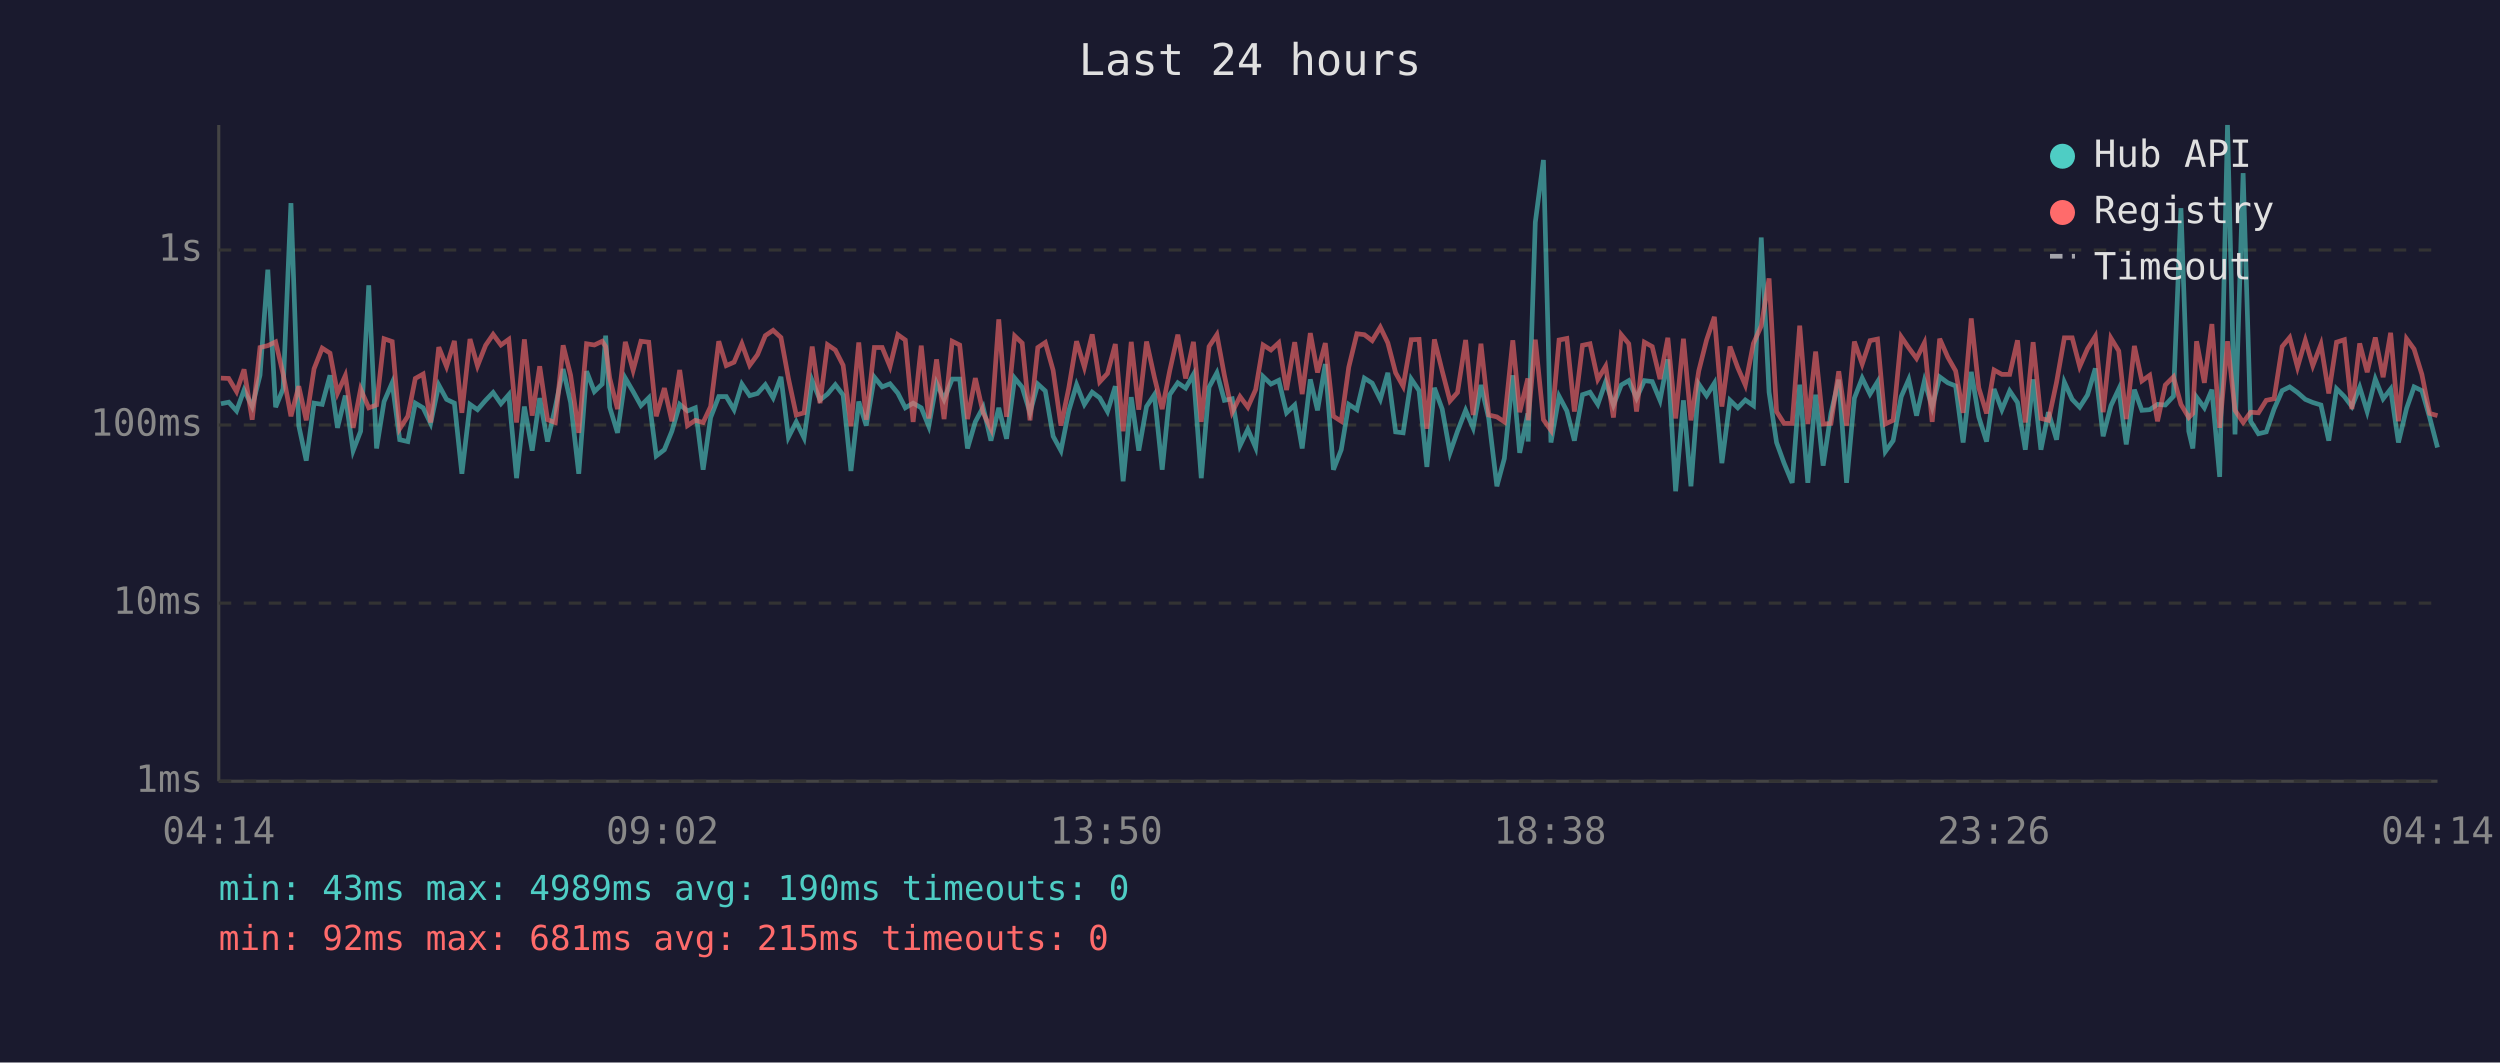
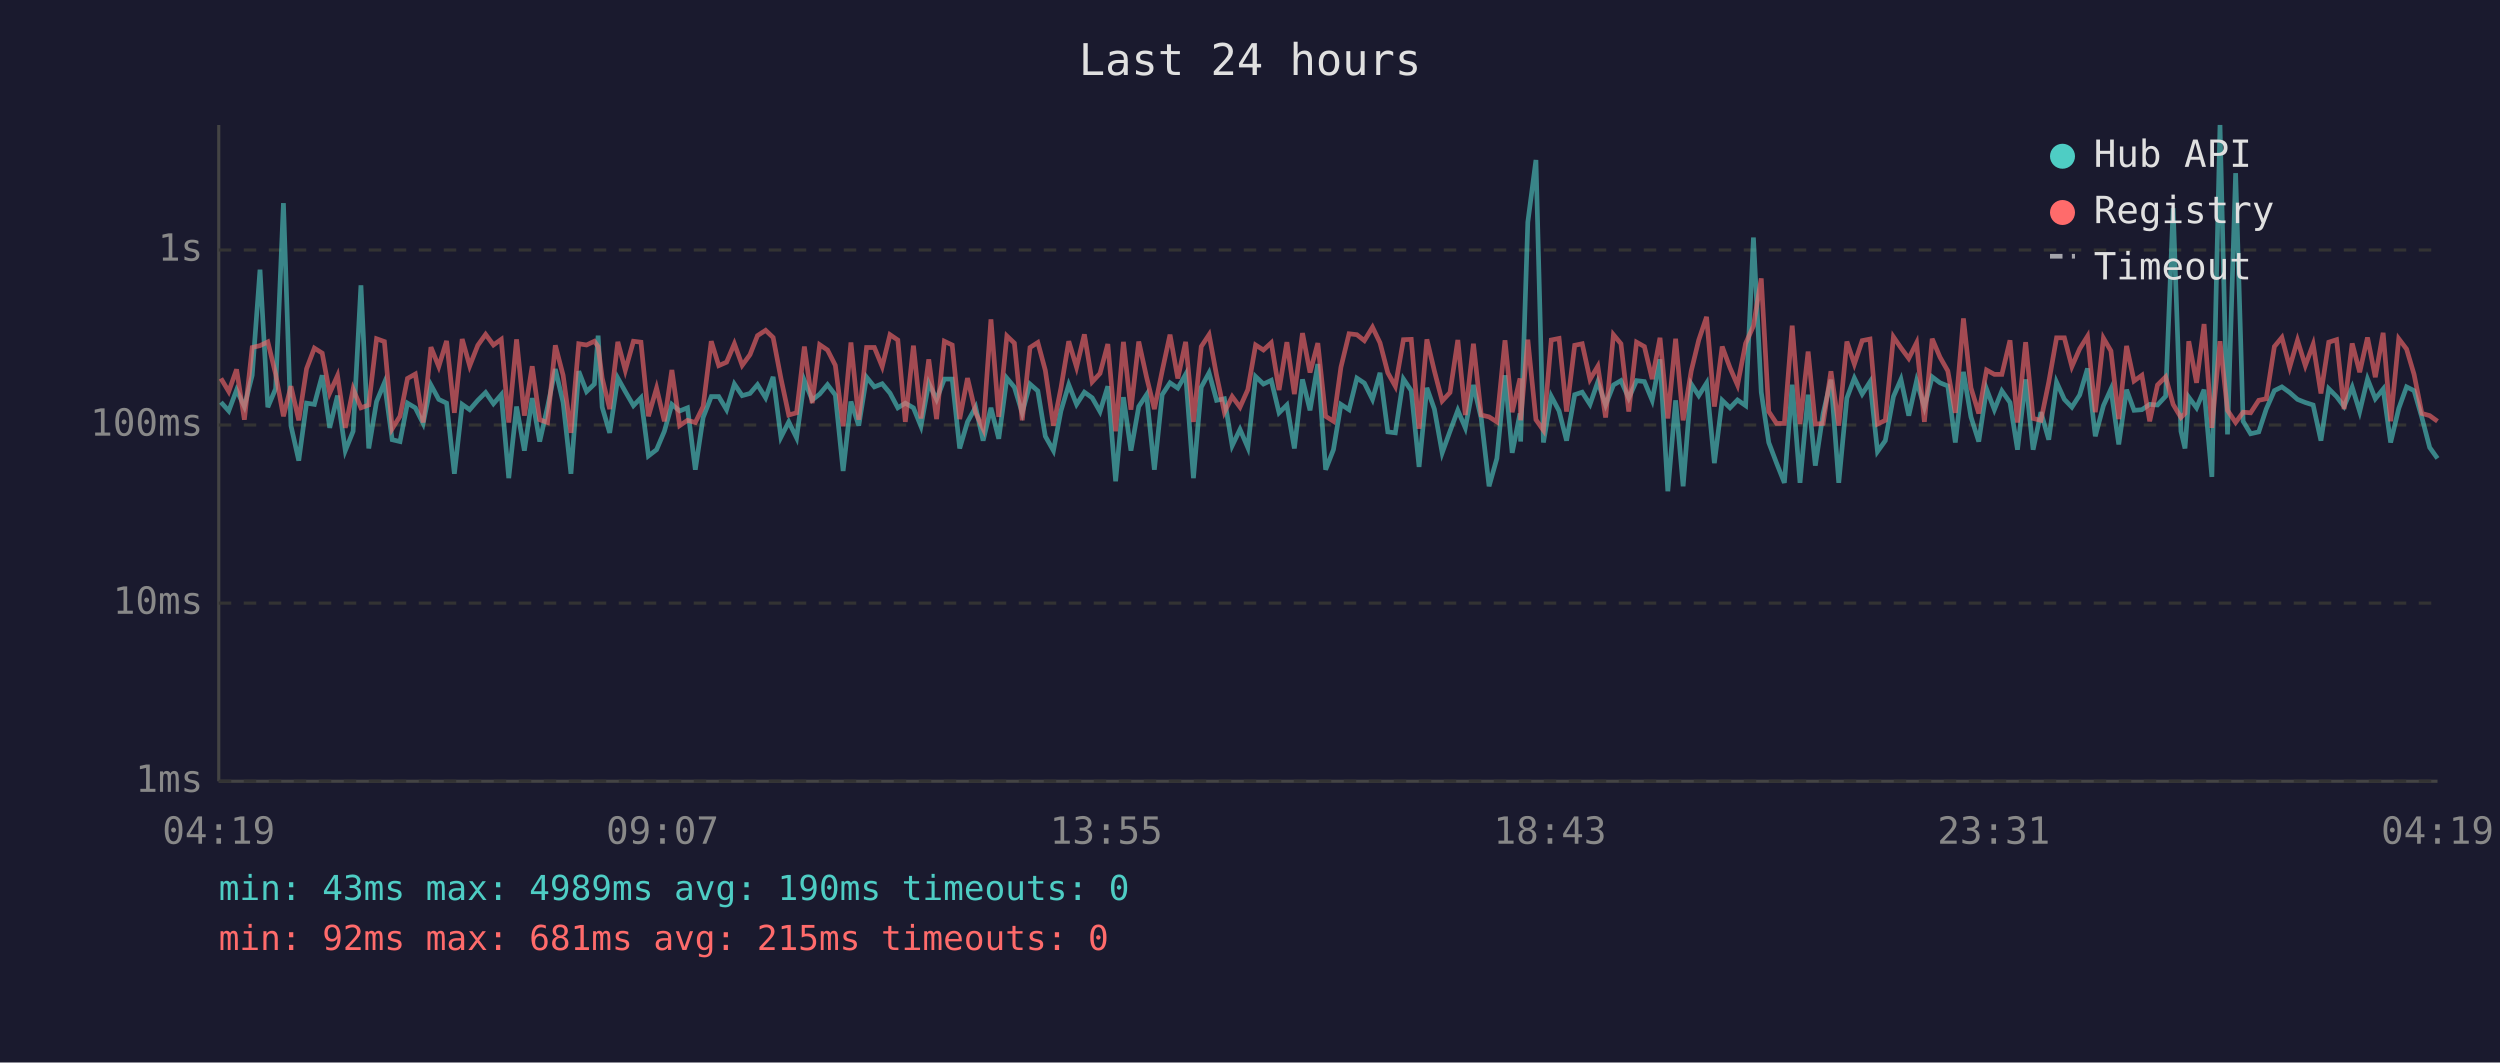
<svg xmlns="http://www.w3.org/2000/svg" viewBox="0 0 800 340" font-family="monospace" font-size="12">
  <rect width="800" height="340" fill="#1a1a2e" />
  <text x="400" y="24" fill="#e0e0e0" font-size="14" text-anchor="middle">Last 24 hours</text>
  <line x1="70" y1="40" x2="70" y2="250" stroke="#444" stroke-width="1" />
  <line x1="70" y1="250" x2="780" y2="250" stroke="#444" stroke-width="1" />
  <line x1="70" y1="250" x2="780" y2="250" stroke="#333" stroke-width="1" stroke-dasharray="4" />
  <text x="65" y="250" fill="#888" text-anchor="end" dominant-baseline="middle">1ms</text>
  <line x1="70" y1="193" x2="780" y2="193" stroke="#333" stroke-width="1" stroke-dasharray="4" />
  <text x="65" y="193" fill="#888" text-anchor="end" dominant-baseline="middle">10ms</text>
  <line x1="70" y1="136" x2="780" y2="136" stroke="#333" stroke-width="1" stroke-dasharray="4" />
  <text x="65" y="136" fill="#888" text-anchor="end" dominant-baseline="middle">100ms</text>
  <line x1="70" y1="80" x2="780" y2="80" stroke="#333" stroke-width="1" stroke-dasharray="4" />
  <text x="65" y="80" fill="#888" text-anchor="end" dominant-baseline="middle">1s</text>
-   <text x="70" y="270" fill="#888" text-anchor="middle">04:14</text>
-   <text x="212" y="270" fill="#888" text-anchor="middle">09:02</text>
-   <text x="354" y="270" fill="#888" text-anchor="middle">13:50</text>
-   <text x="496" y="270" fill="#888" text-anchor="middle">18:38</text>
-   <text x="638" y="270" fill="#888" text-anchor="middle">23:26</text>
-   <text x="780" y="270" fill="#888" text-anchor="middle">04:14</text>
-   <polyline points="70.7,129.2 73.2,128.7 75.7,131.5 78.1,124.8 80.7,130.1 83.2,120.1 85.7,86.3 88.2,130.3 90.6,124.4 93.1,65.0 95.6,136.2 98.0,147.4 100.5,129.0 103.1,129.4 105.6,120.1 108.0,136.9 110.5,126.6 113.0,144.2 115.4,138.0 118.0,91.3 120.5,143.5 122.9,128.5 125.5,122.5 127.9,140.7 130.5,141.3 132.9,129.0 135.4,130.5 137.8,135.5 140.4,123.2 142.9,127.8 145.4,129.0 147.8,151.6 150.4,129.4 152.8,131.1 155.4,128.1 157.8,125.6 160.3,129.2 162.8,126.3 165.3,153.0 167.8,130.1 170.3,144.2 172.7,127.4 175.2,141.3 177.7,130.3 180.2,118.1 182.6,128.8 185.2,151.6 187.7,118.8 190.2,125.3 192.7,122.9 193.8,107.4 195.1,130.3 197.6,138.5 200.1,121.0 202.6,125.3 205.1,129.8 207.6,127.3 210.0,145.9 212.6,143.9 215.0,138.0 217.5,129.4 220.0,131.5 222.5,130.5 225.0,150.3 227.4,133.6 230.0,126.9 232.4,126.9 234.9,131.1 237.4,122.9 239.9,126.6 242.4,125.9 244.9,123.1 247.4,127.3 249.9,120.6 252.3,139.9 254.8,135.0 257.3,140.1 259.9,121.8 262.4,128.0 264.8,126.1 267.3,123.1 269.8,126.4 272.3,150.7 274.8,128.5 277.2,136.2 279.8,120.7 282.3,123.8 284.8,122.8 287.3,125.8 289.7,130.5 292.2,129.0 294.8,130.5 297.2,136.4 299.7,122.6 302.1,127.8 304.7,121.3 307.1,121.3 309.6,143.5 312.1,135.0 314.6,130.3 317.1,141.0 319.6,130.5 322.1,140.4 324.7,121.0 327.1,123.9 329.6,132.1 332.1,122.9 334.5,125.1 337.0,139.6 339.5,144.2 342.0,131.5 344.5,123.1 347.0,129.4 349.5,125.5 351.9,127.3 354.4,131.7 356.9,123.6 359.4,154.0 362.0,127.1 364.4,144.2 366.9,130.1 369.4,126.3 371.9,150.3 374.3,126.3 376.9,122.5 379.4,124.2 381.9,119.8 384.4,153.0 386.9,123.9 389.4,119.3 391.8,128.1 394.3,127.6 396.8,142.6 399.3,137.4 401.8,143.2 404.2,120.5 406.7,122.9 409.2,121.7 411.7,132.1 414.3,129.6 416.7,143.5 419.3,121.4 421.6,131.3 424.1,116.5 426.7,150.3 429.2,143.9 431.6,129.4 434.2,131.1 436.6,121.0 439.1,122.6 441.7,127.8 444.1,119.3 446.6,138.2 449.0,138.5 451.6,121.3 454.1,125.0 456.6,149.4 459.0,124.1 461.5,130.9 464.0,144.9 466.4,138.0 469.0,131.3 471.4,136.9 473.9,123.2 476.4,133.9 479.0,155.6 481.4,146.7 484.1,120.1 486.3,144.9 488.9,132.3 489.0,141.3 491.3,71.1 493.9,51.2 496.3,141.6 498.9,126.8 501.4,131.5 503.8,141.0 506.4,126.3 508.8,125.5 511.3,129.4 513.8,122.2 516.3,129.6 518.8,123.2 521.2,121.8 523.7,127.4 526.2,121.8 528.7,122.1 531.2,128.1 533.7,115.0 536.2,157.2 538.7,128.1 541.1,155.6 543.6,122.9 546.1,126.6 548.6,122.6 551.0,148.2 553.6,128.1 556.1,130.5 558.5,128.0 561.1,129.8 563.6,76.0 566.1,125.5 568.5,141.6 570.9,148.2 573.5,154.5 575.9,123.1 578.5,154.5 581.0,126.3 583.4,149.0 585.9,132.3 588.4,121.5 590.9,154.5 593.4,127.4 595.9,121.0 598.4,126.1 600.8,122.2 603.3,144.5 605.8,141.0 608.4,126.9 610.8,121.4 613.3,133.0 615.8,121.9 618.3,130.3 620.7,120.6 623.3,122.5 625.8,123.5 628.2,141.6 630.8,119.0 633.2,133.4 635.7,141.3 638.1,124.5 640.6,131.1 643.1,125.1 645.6,128.8 648.1,143.9 650.6,121.4 653.1,143.9 655.5,131.9 658.1,140.7 660.6,122.3 663.1,127.8 665.5,130.3 668.0,126.4 670.5,117.9 673.0,139.6 675.5,129.8 678.0,124.5 680.4,142.2 683.0,124.7 685.4,131.3 687.9,131.1 690.4,129.4 692.9,129.6 695.5,126.8 697.9,66.6 700.4,138.0 701.7,143.5 702.9,127.1 705.4,130.5 707.8,124.7 710.3,152.6 712.8,40.0 715.2,139.0 717.8,55.4 720.2,134.8 722.7,138.8 725.2,138.2 727.7,130.9 730.3,125.0 732.7,123.8 735.2,125.6 737.7,127.8 740.1,128.8 742.7,129.6 745.2,141.0 747.7,124.4 750.2,126.9 752.6,130.1 755.1,123.9 757.5,131.7 760.1,121.3 762.6,127.6 765.0,124.5 767.5,141.6 770.1,130.7 772.5,123.8 775.0,125.0 777.5,133.6 780.0,143.2" fill="none" stroke="#4ecdc4" stroke-width="1.5" opacity="0.6" />
-   <polyline points="70.7,121.0 73.2,121.1 75.7,125.3 78.1,118.2 80.7,134.3 83.2,111.2 85.7,110.6 88.2,109.4 90.6,119.7 93.1,133.2 95.6,123.6 98.0,134.5 100.5,118.0 103.1,111.4 105.6,113.0 108.0,125.8 110.5,120.2 113.0,136.9 115.4,124.5 118.0,130.5 120.5,129.6 122.9,108.4 125.5,109.3 127.9,137.2 130.5,133.2 132.9,121.1 135.4,119.7 137.8,135.2 140.4,111.1 142.9,117.3 145.4,109.1 147.8,132.1 150.4,108.5 152.8,117.1 155.4,110.5 157.8,107.0 160.3,110.4 162.8,108.6 165.3,135.2 167.8,108.6 170.3,133.0 172.7,117.2 175.2,134.3 177.7,135.2 180.2,110.5 182.6,120.1 185.2,138.5 187.7,110.0 190.2,110.4 192.7,109.2 193.8,110.9 195.1,121.0 197.6,130.9 200.1,109.4 202.6,118.5 205.1,109.2 207.6,109.5 210.0,133.2 212.6,124.2 215.0,134.8 217.5,118.4 220.0,136.2 222.5,134.5 225.0,135.2 227.4,130.1 230.0,109.2 232.4,117.0 234.9,115.9 237.4,110.0 239.9,116.9 242.4,113.5 244.9,107.4 247.4,105.7 249.9,108.0 252.3,121.1 254.8,132.8 257.3,132.1 259.9,110.9 262.4,129.0 264.8,110.3 267.3,112.0 269.8,116.9 272.3,136.4 274.8,109.6 277.2,134.3 279.8,111.2 282.3,111.2 284.8,117.3 287.3,107.1 289.7,108.8 292.2,135.0 294.8,110.6 297.2,133.9 299.7,115.0 302.1,134.1 304.7,109.2 307.1,110.4 309.6,134.1 312.1,121.0 314.6,132.1 317.1,137.2 319.6,102.2 322.1,133.4 324.7,107.5 327.1,109.8 329.6,134.5 332.1,111.2 334.5,109.6 337.0,118.5 339.5,136.2 342.0,124.2 344.5,109.2 347.0,117.5 349.5,107.0 351.9,122.2 354.4,119.5 356.9,110.1 359.4,138.0 362.0,109.4 364.4,131.1 366.9,109.3 369.4,120.7 371.9,130.9 374.3,118.7 376.9,107.1 379.4,121.1 381.9,109.4 384.4,135.0 386.9,110.9 389.4,107.1 391.8,120.1 394.3,131.9 396.8,126.9 399.3,130.3 401.8,124.7 404.2,110.4 406.7,112.0 409.2,109.7 411.7,124.8 414.3,109.5 416.7,126.1 419.3,106.6 421.6,119.2 424.1,109.8 426.7,133.2 429.2,134.8 431.6,117.5 434.2,106.8 436.6,107.1 439.1,109.0 441.7,104.7 444.1,109.7 446.6,119.3 449.0,123.6 451.6,108.7 454.1,108.6 456.6,137.2 459.0,108.6 461.5,118.7 464.0,128.3 466.4,125.6 469.0,108.8 471.4,132.8 473.9,110.0 476.4,132.8 479.0,133.4 481.4,135.0 484.1,108.9 486.3,131.9 488.9,121.1 489.0,134.5 491.3,108.7 493.9,134.3 496.3,137.7 498.9,108.8 501.4,108.3 503.8,131.7 506.4,110.5 508.8,110.0 511.3,121.4 513.8,117.2 516.3,133.6 518.8,107.1 521.2,110.0 523.7,131.7 526.2,109.5 528.7,110.9 531.2,121.3 533.7,108.1 536.2,133.9 538.7,108.4 541.1,134.5 543.6,118.7 546.1,108.8 548.6,101.4 551.0,130.1 553.6,110.9 556.1,117.7 558.5,123.2 561.1,109.9 563.6,104.3 566.1,89.1 568.5,131.7 570.9,135.5 573.5,135.5 575.9,104.2 578.5,135.7 581.0,112.5 583.4,135.7 585.9,135.5 588.4,118.8 590.9,136.2 593.4,109.3 595.9,116.5 598.4,109.0 600.8,108.5 603.3,135.7 605.8,134.5 608.4,107.8 610.8,111.3 613.3,114.7 615.8,109.7 618.3,135.0 620.7,108.4 623.3,114.3 625.8,118.7 628.2,132.1 630.8,101.9 633.2,124.1 635.7,132.3 638.1,118.4 640.6,119.8 643.1,119.8 645.6,108.9 648.1,135.2 650.6,109.5 653.1,133.9 655.5,134.5 658.1,122.3 660.6,108.1 663.1,108.1 665.5,117.3 668.0,111.6 670.5,107.6 673.0,131.9 675.5,108.2 678.0,112.3 680.4,134.1 683.0,110.7 685.4,121.9 687.9,120.1 690.4,134.8 692.9,123.2 695.5,120.6 697.9,129.4 700.4,133.6 701.7,132.3 702.9,109.2 705.4,122.5 707.8,103.7 710.3,136.9 712.8,109.2 715.2,131.3 717.8,135.2 720.2,131.9 722.7,132.1 725.2,128.1 727.7,127.6 730.3,110.9 732.7,108.0 735.2,117.5 737.7,108.9 740.1,117.0 742.7,110.2 745.2,125.9 747.7,109.5 750.2,108.7 752.6,130.9 755.1,109.9 757.5,119.1 760.1,108.0 762.6,120.7 765.0,106.5 767.5,134.8 770.1,108.4 772.5,111.7 775.0,119.8 777.5,132.3 780.0,133.0" fill="none" stroke="#ff6b6b" stroke-width="1.5" opacity="0.6" />
+   <text x="70" y="270" fill="#888" text-anchor="middle">04:19</text>
+   <text x="212" y="270" fill="#888" text-anchor="middle">09:07</text>
+   <text x="354" y="270" fill="#888" text-anchor="middle">13:55</text>
+   <text x="496" y="270" fill="#888" text-anchor="middle">18:43</text>
+   <text x="638" y="270" fill="#888" text-anchor="middle">23:31</text>
+   <text x="780" y="270" fill="#888" text-anchor="middle">04:19</text>
+   <polyline points="70.7,128.7 73.2,131.5 75.7,124.8 78.2,130.1 80.7,120.1 83.2,86.3 85.7,130.3 88.2,124.4 90.7,65.0 93.1,136.2 95.6,147.4 98.1,129.0 100.6,129.4 103.1,120.1 105.5,136.9 108.0,126.6 110.5,144.2 113.0,138.0 115.5,91.3 118.0,143.5 120.5,128.5 123.0,122.5 125.5,140.7 128.0,141.3 130.4,129.0 132.9,130.5 135.4,135.5 137.9,123.2 140.4,127.8 142.9,129.0 145.4,151.6 147.9,129.4 150.3,131.1 152.9,128.1 155.4,125.6 157.9,129.2 160.4,126.3 162.8,153.0 165.3,130.1 167.8,144.2 170.3,127.4 172.7,141.3 175.2,130.3 177.7,118.1 180.2,128.8 182.7,151.6 185.2,118.8 187.7,125.3 190.2,122.9 191.4,107.4 192.7,130.3 195.1,138.5 197.7,121.0 200.1,125.3 202.7,129.8 205.1,127.3 207.5,145.9 210.1,143.9 212.6,138.0 215.0,129.4 217.5,131.5 220.0,130.5 222.5,150.3 225.0,133.6 227.6,126.9 230.0,126.9 232.5,131.1 235.0,122.9 237.5,126.6 240.0,125.9 242.4,123.1 245.0,127.3 247.4,120.6 249.9,139.9 252.4,135.0 254.9,140.1 257.4,121.8 259.9,128.0 262.3,126.1 264.8,123.1 267.3,126.4 269.8,150.7 272.3,128.5 274.8,136.2 277.3,120.7 279.8,123.8 282.3,122.8 284.8,125.8 287.3,130.5 289.7,129.0 292.3,130.5 294.7,136.4 297.2,122.6 299.7,127.8 302.2,121.3 304.7,121.3 307.1,143.5 309.6,135.0 312.2,130.3 314.6,141.0 317.1,130.5 319.6,140.4 322.2,121.0 324.6,123.9 327.1,132.1 329.6,122.9 332.1,125.1 334.5,139.6 337.1,144.2 339.5,131.5 342.0,123.1 344.5,129.4 347.0,125.5 349.5,127.3 352.0,131.7 354.5,123.6 357.0,154.0 359.5,127.1 361.9,144.2 364.4,130.1 366.9,126.3 369.4,150.3 371.9,126.3 374.4,122.5 376.9,124.2 379.4,119.8 381.9,153.0 384.4,123.9 386.9,119.3 389.3,128.1 391.8,127.6 394.3,142.6 396.8,137.4 399.3,143.2 401.8,120.5 404.3,122.9 406.8,121.7 409.3,132.1 411.8,129.6 414.2,143.5 416.8,121.4 419.2,131.3 421.7,116.5 424.2,150.3 426.7,143.9 429.1,129.4 431.7,131.1 434.2,121.0 436.6,122.6 439.2,127.8 441.6,119.3 444.1,138.2 446.5,138.5 449.1,121.3 451.6,125.0 454.1,149.4 456.6,124.1 459.0,130.9 461.5,144.9 464.0,138.0 466.5,131.3 468.9,136.9 471.5,123.2 474.0,133.9 476.5,155.6 479.0,146.7 481.6,120.1 483.9,144.9 486.4,132.3 486.6,141.3 488.9,71.1 491.5,51.2 493.9,141.6 496.4,126.8 498.9,131.5 501.3,141.0 503.9,126.3 506.3,125.5 508.8,129.4 511.3,122.2 513.8,129.6 516.3,123.2 518.7,121.8 521.2,127.4 523.7,121.8 526.2,122.1 528.7,128.1 531.2,115.0 533.7,157.2 536.2,128.1 538.6,155.6 541.2,122.9 543.6,126.6 546.1,122.6 548.6,148.2 551.1,128.1 553.6,130.5 556.0,128.0 558.6,129.8 561.1,76.0 563.6,125.5 566.0,141.6 568.5,148.2 571.0,154.5 573.5,123.1 576.0,154.5 578.6,126.3 580.9,149.0 583.4,132.3 585.9,121.5 588.4,154.5 591.0,127.4 593.4,121.0 595.9,126.1 598.4,122.2 600.8,144.5 603.3,141.0 605.9,126.9 608.3,121.4 610.8,133.0 613.3,121.9 615.8,130.3 618.3,120.6 620.8,122.5 623.3,123.5 625.7,141.6 628.3,119.0 630.7,133.4 633.2,141.3 635.7,124.5 638.2,131.1 640.6,125.1 643.2,128.8 645.6,143.9 648.2,121.4 650.6,143.9 653.1,131.9 655.6,140.7 658.1,122.3 660.6,127.8 663.0,130.3 665.5,126.4 668.0,117.9 670.5,139.6 673.1,129.8 675.5,124.5 678.0,142.2 680.5,124.7 682.9,131.3 685.4,131.1 687.9,129.4 690.4,129.6 693.0,126.8 695.4,66.6 697.9,138.0 699.2,143.5 700.4,127.1 702.9,130.5 705.3,124.7 707.8,152.6 710.4,40.0 712.8,139.0 715.4,55.4 717.8,134.8 720.2,138.8 722.8,138.2 725.2,130.9 727.8,125.0 730.2,123.8 732.7,125.6 735.2,127.8 737.7,128.8 740.2,129.6 742.7,141.0 745.2,124.4 747.7,126.9 750.1,130.1 752.7,123.9 755.1,131.7 757.6,121.3 760.1,127.6 762.6,124.5 765.0,141.6 767.6,130.7 770.1,123.8 772.5,125.0 775.0,133.6 777.5,143.2 780.0,146.7" fill="none" stroke="#4ecdc4" stroke-width="1.5" opacity="0.6" />
+   <polyline points="70.7,121.1 73.2,125.3 75.7,118.2 78.2,134.3 80.7,111.2 83.2,110.6 85.7,109.4 88.2,119.7 90.7,133.2 93.1,123.6 95.6,134.5 98.1,118.0 100.6,111.4 103.1,113.0 105.5,125.8 108.0,120.2 110.5,136.9 113.0,124.5 115.5,130.5 118.0,129.6 120.5,108.4 123.0,109.3 125.5,137.2 128.0,133.2 130.4,121.1 132.9,119.7 135.4,135.2 137.9,111.1 140.4,117.3 142.9,109.1 145.4,132.1 147.9,108.5 150.3,117.1 152.9,110.5 155.4,107.0 157.9,110.4 160.4,108.6 162.8,135.2 165.3,108.6 167.8,133.0 170.3,117.2 172.7,134.3 175.2,135.2 177.7,110.5 180.2,120.1 182.7,138.5 185.2,110.0 187.7,110.4 190.2,109.2 191.4,110.9 192.7,121.0 195.1,130.9 197.7,109.4 200.1,118.5 202.7,109.2 205.1,109.5 207.5,133.2 210.1,124.2 212.6,134.8 215.0,118.4 217.5,136.2 220.0,134.5 222.5,135.2 225.0,130.1 227.6,109.2 230.0,117.0 232.5,115.9 235.0,110.0 237.5,116.9 240.0,113.5 242.4,107.4 245.0,105.7 247.4,108.0 249.9,121.1 252.4,132.8 254.9,132.1 257.4,110.9 259.9,129.0 262.3,110.3 264.8,112.0 267.3,116.9 269.8,136.4 272.3,109.6 274.8,134.3 277.3,111.2 279.8,111.2 282.3,117.3 284.8,107.1 287.3,108.8 289.7,135.0 292.3,110.6 294.7,133.9 297.2,115.0 299.7,134.1 302.2,109.2 304.7,110.4 307.1,134.1 309.6,121.0 312.2,132.1 314.6,137.2 317.1,102.2 319.6,133.4 322.2,107.5 324.6,109.8 327.1,134.5 329.6,111.2 332.1,109.6 334.5,118.5 337.1,136.2 339.5,124.2 342.0,109.2 344.5,117.5 347.0,107.0 349.5,122.2 352.0,119.5 354.5,110.1 357.0,138.0 359.5,109.4 361.9,131.1 364.4,109.3 366.9,120.7 369.4,130.9 371.9,118.7 374.4,107.1 376.9,121.1 379.4,109.4 381.9,135.0 384.4,110.9 386.9,107.1 389.3,120.1 391.8,131.9 394.3,126.9 396.8,130.3 399.3,124.7 401.8,110.4 404.3,112.0 406.8,109.7 409.3,124.8 411.8,109.5 414.2,126.1 416.8,106.6 419.2,119.2 421.7,109.8 424.2,133.2 426.7,134.8 429.1,117.5 431.7,106.8 434.2,107.1 436.6,109.0 439.2,104.7 441.6,109.7 444.1,119.3 446.5,123.6 449.1,108.7 451.6,108.6 454.1,137.2 456.6,108.6 459.0,118.7 461.5,128.3 464.0,125.6 466.5,108.8 468.9,132.8 471.5,110.0 474.0,132.8 476.5,133.4 479.0,135.0 481.6,108.9 483.9,131.9 486.4,121.1 486.6,134.5 488.9,108.7 491.5,134.3 493.9,137.7 496.4,108.8 498.9,108.3 501.3,131.7 503.9,110.5 506.3,110.0 508.8,121.4 511.3,117.2 513.8,133.6 516.3,107.1 518.7,110.0 521.2,131.7 523.7,109.5 526.2,110.9 528.7,121.3 531.2,108.1 533.7,133.9 536.2,108.4 538.6,134.5 541.2,118.7 543.6,108.8 546.1,101.4 548.6,130.1 551.1,110.9 553.6,117.7 556.0,123.2 558.6,109.9 561.1,104.3 563.6,89.1 566.0,131.7 568.5,135.5 571.0,135.5 573.5,104.2 576.0,135.7 578.6,112.5 580.9,135.7 583.4,135.5 585.9,118.8 588.4,136.2 591.0,109.3 593.4,116.5 595.9,109.0 598.4,108.5 600.8,135.7 603.3,134.5 605.9,107.8 608.3,111.3 610.8,114.7 613.3,109.7 615.8,135.0 618.3,108.4 620.8,114.3 623.3,118.7 625.7,132.1 628.3,101.9 630.7,124.1 633.2,132.3 635.7,118.4 638.2,119.8 640.6,119.8 643.2,108.9 645.6,135.2 648.2,109.5 650.6,133.9 653.1,134.5 655.6,122.3 658.1,108.1 660.6,108.1 663.0,117.3 665.5,111.6 668.0,107.6 670.5,131.9 673.1,108.2 675.5,112.3 678.0,134.1 680.5,110.7 682.9,121.9 685.4,120.1 687.9,134.8 690.4,123.2 693.0,120.6 695.4,129.4 697.9,133.6 699.2,132.3 700.4,109.2 702.9,122.5 705.3,103.7 707.8,136.9 710.4,109.2 712.8,131.3 715.4,135.2 717.8,131.9 720.2,132.1 722.8,128.1 725.2,127.6 727.8,110.9 730.2,108.0 732.7,117.5 735.2,108.9 737.7,117.0 740.2,110.2 742.7,125.9 745.2,109.5 747.7,108.7 750.1,130.9 752.7,109.9 755.1,119.1 757.6,108.0 760.1,120.7 762.6,106.5 765.0,134.8 767.6,108.4 770.1,111.7 772.5,119.8 775.0,132.3 777.5,133.0 780.0,134.8" fill="none" stroke="#ff6b6b" stroke-width="1.5" opacity="0.6" />
  <circle cx="660" cy="50" r="4" fill="#4ecdc4" />
  <text x="670" y="50" fill="#e0e0e0" dominant-baseline="middle">Hub API</text>
  <circle cx="660" cy="68" r="4" fill="#ff6b6b" />
  <text x="670" y="68" fill="#e0e0e0" dominant-baseline="middle">Registry</text>
  <line x1="656" y1="82" x2="664" y2="82" stroke="#e0e0e0" stroke-width="1.5" stroke-dasharray="4,3" opacity="0.7" />
  <text x="670" y="86" fill="#e0e0e0" dominant-baseline="middle">Timeout</text>
  <text x="70" y="288" fill="#4ecdc4" font-size="11">min: 43ms  max: 4989ms  avg: 190ms  timeouts: 0</text>
  <text x="70" y="304" fill="#ff6b6b" font-size="11">min: 92ms  max: 681ms  avg: 215ms  timeouts: 0</text>
</svg>
